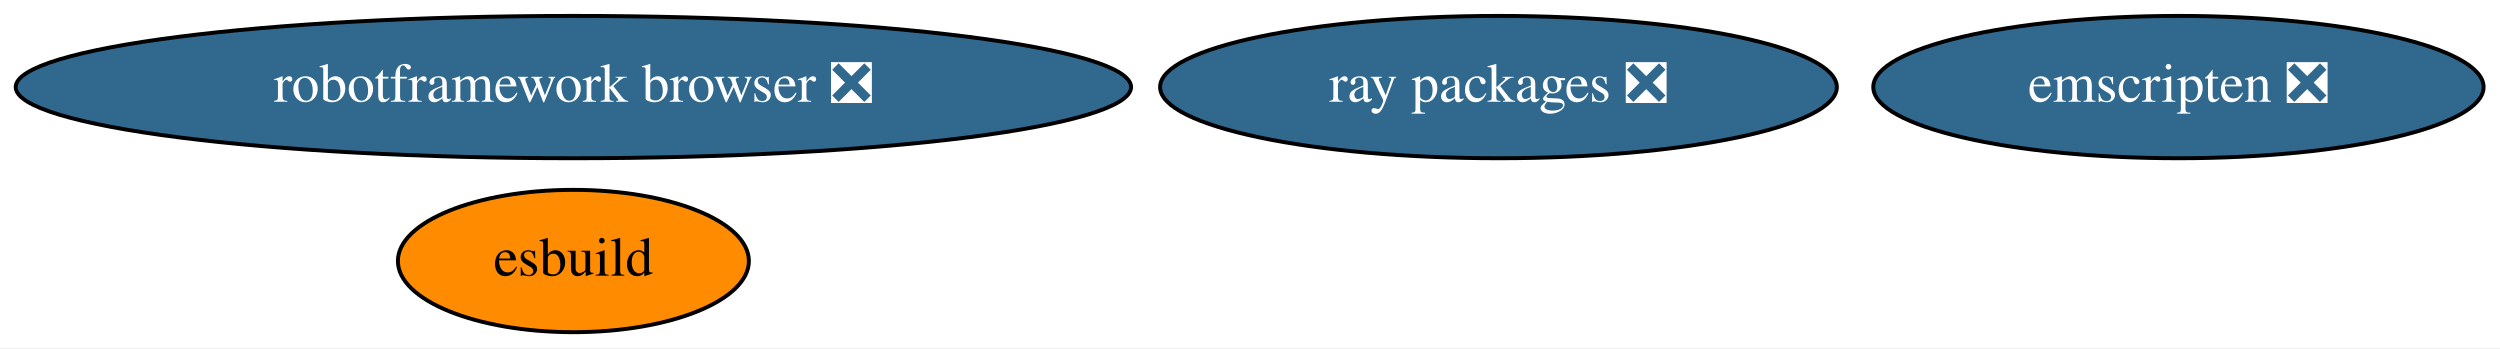
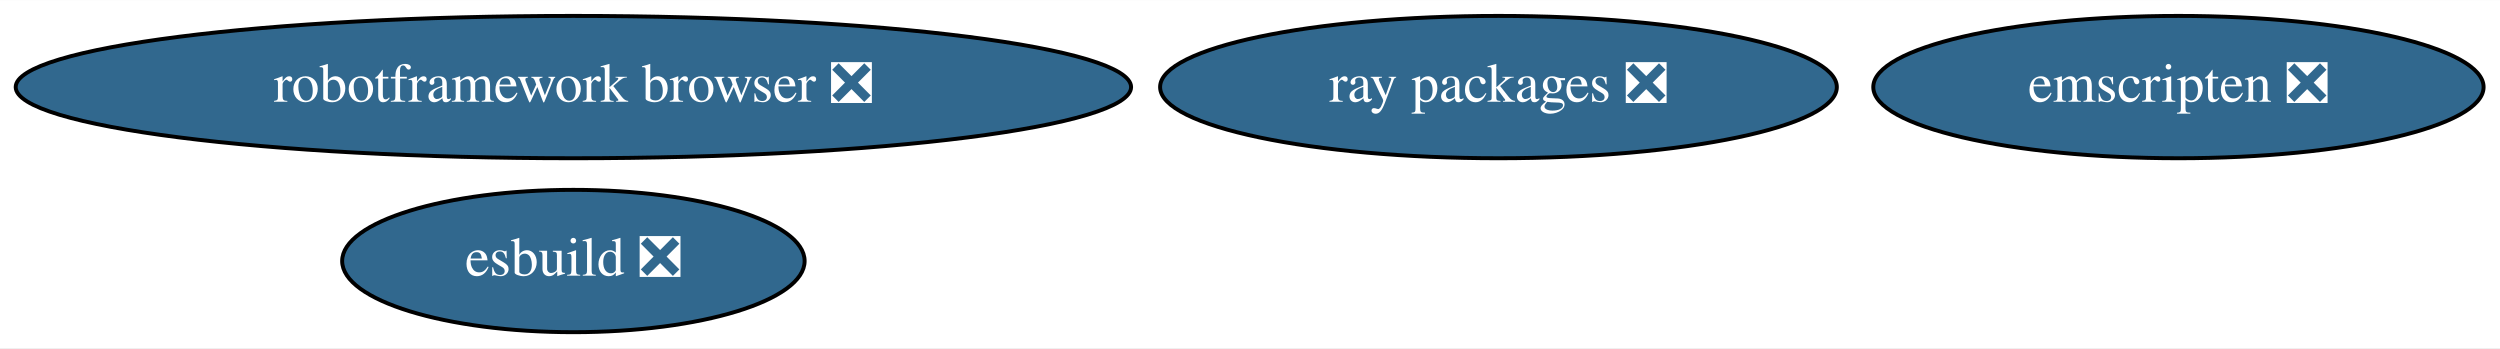
<svg xmlns="http://www.w3.org/2000/svg" xmlns:xlink="http://www.w3.org/1999/xlink" width="632pt" height="88pt" viewBox="0.00 0.00 632.38 88.00">
  <g id="graph0" class="graph" transform="scale(1 1) rotate(0) translate(4 84)">
    <polygon fill="white" stroke="none" points="-4,4 -4,-84 628.38,-84 628.38,4 -4,4" />
    <g id="node1" class="node">
      <g id="a_node1">
        <a xlink:href="https://github.com/conda-forge/robotframework-browser-feedstock/pull/26" xlink:title="robotframework browser ❎">
          <ellipse fill="#31688e" stroke="black" cx="141.04" cy="-62" rx="141.07" ry="18" />
          <text text-anchor="middle" x="141.04" y="-58.3" font-family="Times,serif" font-size="14.00" fill="white">robotframework browser ❎</text>
        </a>
      </g>
    </g>
    <g id="node2" class="node">
      <g id="a_node2">
        <a xlink:href="https://github.com/conda-forge/emscripten-feedstock/pull/21" xlink:title="emscripten ❎">
          <ellipse fill="#31688e" stroke="black" cx="547.04" cy="-62" rx="77.19" ry="18" />
          <text text-anchor="middle" x="547.04" y="-58.3" font-family="Times,serif" font-size="14.00" fill="white">emscripten ❎</text>
        </a>
      </g>
    </g>
    <g id="node3" class="node">
      <g id="a_node3">
        <a xlink:href="https://github.com/conda-forge/ray-packages-feedstock/pull/71" xlink:title="ray packages ❎">
          <ellipse fill="#31688e" stroke="black" cx="375.04" cy="-62" rx="85.59" ry="18" />
          <text text-anchor="middle" x="375.04" y="-58.3" font-family="Times,serif" font-size="14.00" fill="white">ray packages ❎</text>
        </a>
      </g>
    </g>
    <g id="node4" class="node">
      <g id="a_node4">
-         <a xlink:href="https://github.com/conda-forge/esbuild-feedstock" xlink:title="esbuild">
-           <ellipse fill="#ff8c00" stroke="black" cx="141.04" cy="-18" rx="44.39" ry="18" />
-           <text text-anchor="middle" x="141.04" y="-14.3" font-family="Times,serif" font-size="14.00">esbuild</text>
+         <a xlink:href="https://github.com/conda-forge/esbuild-feedstock/pull/17" xlink:title="esbuild ❎">
+           <ellipse fill="#31688e" stroke="black" cx="141.04" cy="-18" rx="58.49" ry="18" />
+           <text text-anchor="middle" x="141.04" y="-14.3" font-family="Times,serif" font-size="14.00" fill="white">esbuild ❎</text>
        </a>
      </g>
    </g>
  </g>
</svg>
